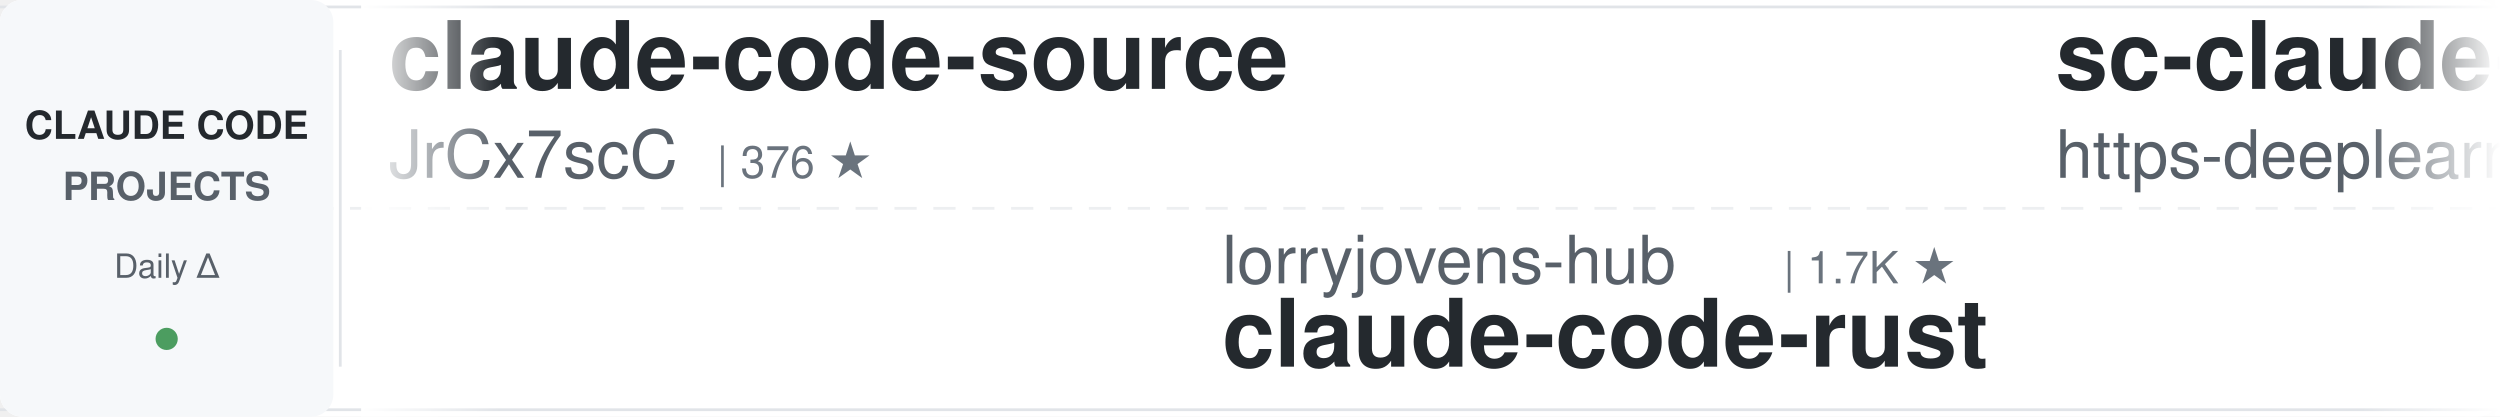
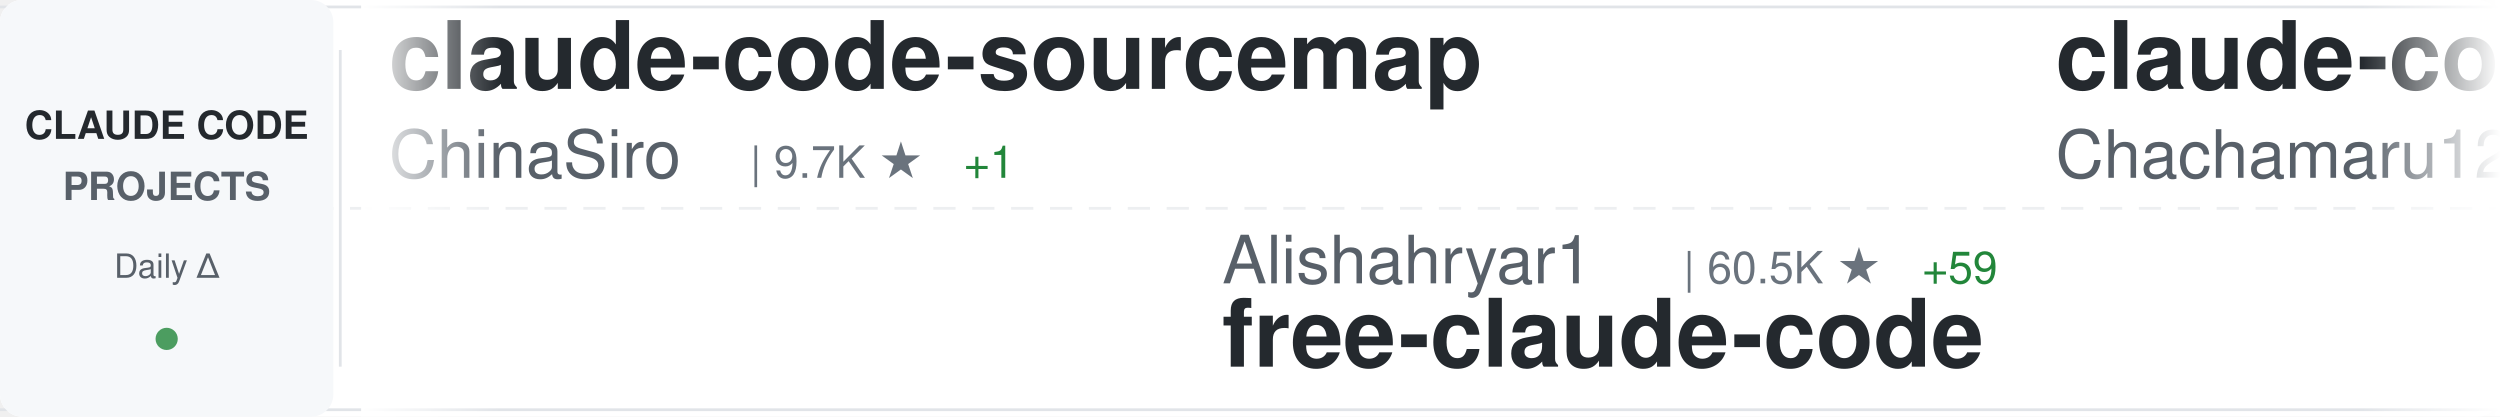
<svg xmlns="http://www.w3.org/2000/svg" width="900" height="150">
  <defs>
    <linearGradient id="awesomeLeftFade" x1="0%" y1="0%" x2="100%" y2="0%">
      <stop offset="0%" style="stop-color:#ffffff;stop-opacity:1" />
      <stop offset="100%" style="stop-color:#ffffff;stop-opacity:0" />
    </linearGradient>
    <linearGradient id="awesomeRightFade" x1="0%" y1="0%" x2="100%" y2="0%">
      <stop offset="0%" style="stop-color:#ffffff;stop-opacity:0" />
      <stop offset="100%" style="stop-color:#ffffff;stop-opacity:1" />
    </linearGradient>
  </defs>
  <rect width="900" height="150" fill="#ffffff" rx="8" />
  <rect x="0" y="2" width="900" height="1" fill="#e1e4e8" />
  <rect x="0" y="147" width="900" height="1" fill="#e1e4e8" />
  <line x1="0" y1="75" x2="900" y2="75" stroke="#e1e4e8" stroke-width="1" stroke-dasharray="8 6" opacity="0.6" />
  <rect x="0" y="0" width="120" height="150" fill="#f6f8fa" rx="8" />
  <text x="60" y="50" font-family="-apple-system, BlinkMacSystemFont, 'Segoe UI', Helvetica, Arial, sans-serif" font-size="14" font-weight="600" fill="#24292e" text-anchor="middle">CLAUDE CODE</text>
  <text x="60" y="72" font-family="-apple-system, BlinkMacSystemFont, 'Segoe UI', Helvetica, Arial, sans-serif" font-size="14" font-weight="600" fill="#586069" text-anchor="middle">PROJECTS</text>
  <text x="60" y="100" font-family="-apple-system, BlinkMacSystemFont, 'Segoe UI', Helvetica, Arial, sans-serif" font-size="12" font-weight="500" fill="#586069" text-anchor="middle">Daily Δ</text>
  <circle cx="60" cy="122" r="4" fill="#22863a" opacity="0.8" />
  <rect x="122" y="18" width="1" height="114" fill="#e1e4e8" />
  <clipPath id="awesomeTickerClip">
    <rect x="130" y="0" width="770" height="150" />
  </clipPath>
  <g clip-path="url(#awesomeTickerClip)">
    <g id="awesomeTickerItems">
      <animateTransform attributeName="transform" attributeType="XML" type="translate" from="0 0" to="-3000 0" dur="54s" repeatCount="indefinite" />
      <g transform="translate(0, 0)">
-         <text x="140" y="32" font-family="-apple-system, BlinkMacSystemFont, 'Segoe UI', Helvetica, Arial, sans-serif" font-size="34" font-weight="600" fill="#24292e">claude-code-source</text>
-         <text x="140" y="64" font-family="-apple-system, BlinkMacSystemFont, 'Segoe UI', Helvetica, Arial, sans-serif" font-size="24" font-weight="400" fill="#586069">JrCx7scC</text>
-         <text x="258" y="64" font-family="-apple-system, BlinkMacSystemFont, 'Segoe UI', Helvetica, Arial, sans-serif" font-size="16" font-weight="500" fill="#6a737d">| 376 ★</text>
+         <text x="140" y="32" font-family="-apple-system, BlinkMacSystemFont, 'Segoe UI', Helvetica, Arial, sans-serif" font-size="34" font-weight="600" fill="#24292e">claude-code-sourcemap</text>
+         <text x="140" y="64" font-family="-apple-system, BlinkMacSystemFont, 'Segoe UI', Helvetica, Arial, sans-serif" font-size="24" font-weight="400" fill="#586069">ChinaSiro</text>
+         <text x="270" y="64" font-family="-apple-system, BlinkMacSystemFont, 'Segoe UI', Helvetica, Arial, sans-serif" font-size="16" font-weight="500" fill="#6a737d">| 9.7K ★</text>
+         <text x="347" y="64" font-family="-apple-system, BlinkMacSystemFont, 'Segoe UI', Helvetica, Arial, sans-serif" font-size="16" font-weight="500" fill="#22863a"> +1</text>
      </g>
      <g transform="translate(300, 0)">
-         <text x="140" y="102" font-family="-apple-system, BlinkMacSystemFont, 'Segoe UI', Helvetica, Arial, sans-serif" font-size="24" font-weight="400" fill="#586069">lorryjovens-hub</text>
-         <text x="342" y="102" font-family="-apple-system, BlinkMacSystemFont, 'Segoe UI', Helvetica, Arial, sans-serif" font-size="16" font-weight="500" fill="#6a737d">| 1.7K ★</text>
-         <text x="140" y="132" font-family="-apple-system, BlinkMacSystemFont, 'Segoe UI', Helvetica, Arial, sans-serif" font-size="34" font-weight="600" fill="#24292e">claude-code-rust</text>
+         <text x="140" y="102" font-family="-apple-system, BlinkMacSystemFont, 'Segoe UI', Helvetica, Arial, sans-serif" font-size="24" font-weight="400" fill="#586069">Alishahryar1</text>
+         <text x="306" y="102" font-family="-apple-system, BlinkMacSystemFont, 'Segoe UI', Helvetica, Arial, sans-serif" font-size="16" font-weight="500" fill="#6a737d">| 60.5K ★</text>
+         <text x="392" y="102" font-family="-apple-system, BlinkMacSystemFont, 'Segoe UI', Helvetica, Arial, sans-serif" font-size="16" font-weight="500" fill="#22863a"> +59</text>
+         <text x="140" y="132" font-family="-apple-system, BlinkMacSystemFont, 'Segoe UI', Helvetica, Arial, sans-serif" font-size="34" font-weight="600" fill="#24292e">free-claude-code</text>
      </g>
      <g transform="translate(600, 0)">
-         <text x="140" y="32" font-family="-apple-system, BlinkMacSystemFont, 'Segoe UI', Helvetica, Arial, sans-serif" font-size="34" font-weight="600" fill="#24292e">sc-claude-code-files</text>
-         <text x="140" y="64" font-family="-apple-system, BlinkMacSystemFont, 'Segoe UI', Helvetica, Arial, sans-serif" font-size="24" font-weight="400" fill="#586069">https-deeplearning-ai</text>
-         <text x="414" y="64" font-family="-apple-system, BlinkMacSystemFont, 'Segoe UI', Helvetica, Arial, sans-serif" font-size="16" font-weight="500" fill="#6a737d">| 556 ★</text>
+         <text x="140" y="32" font-family="-apple-system, BlinkMacSystemFont, 'Segoe UI', Helvetica, Arial, sans-serif" font-size="34" font-weight="600" fill="#24292e">claude-code-harness</text>
+         <text x="140" y="64" font-family="-apple-system, BlinkMacSystemFont, 'Segoe UI', Helvetica, Arial, sans-serif" font-size="24" font-weight="400" fill="#586069">Chachamaru127</text>
+         <text x="318" y="64" font-family="-apple-system, BlinkMacSystemFont, 'Segoe UI', Helvetica, Arial, sans-serif" font-size="16" font-weight="500" fill="#6a737d">| 3.2K ★</text>
      </g>
      <g transform="translate(900, 0)">
-         <text x="140" y="102" font-family="-apple-system, BlinkMacSystemFont, 'Segoe UI', Helvetica, Arial, sans-serif" font-size="24" font-weight="400" fill="#586069">ChinaSiro</text>
-         <text x="270" y="102" font-family="-apple-system, BlinkMacSystemFont, 'Segoe UI', Helvetica, Arial, sans-serif" font-size="16" font-weight="500" fill="#6a737d">| 9.7K ★</text>
-         <text x="347" y="102" font-family="-apple-system, BlinkMacSystemFont, 'Segoe UI', Helvetica, Arial, sans-serif" font-size="16" font-weight="500" fill="#22863a"> +1</text>
-         <text x="140" y="132" font-family="-apple-system, BlinkMacSystemFont, 'Segoe UI', Helvetica, Arial, sans-serif" font-size="34" font-weight="600" fill="#24292e">claude-code-sourcemap</text>
+         <text x="140" y="102" font-family="-apple-system, BlinkMacSystemFont, 'Segoe UI', Helvetica, Arial, sans-serif" font-size="24" font-weight="400" fill="#586069">asgeirtj</text>
+         <text x="258" y="102" font-family="-apple-system, BlinkMacSystemFont, 'Segoe UI', Helvetica, Arial, sans-serif" font-size="16" font-weight="500" fill="#6a737d">| 69.6K ★</text>
+         <text x="344" y="102" font-family="-apple-system, BlinkMacSystemFont, 'Segoe UI', Helvetica, Arial, sans-serif" font-size="16" font-weight="500" fill="#22863a"> +12</text>
+         <text x="140" y="132" font-family="-apple-system, BlinkMacSystemFont, 'Segoe UI', Helvetica, Arial, sans-serif" font-size="34" font-weight="600" fill="#24292e">system_prompts_leaks</text>
      </g>
      <g transform="translate(1200, 0)">
-         <text x="140" y="32" font-family="-apple-system, BlinkMacSystemFont, 'Segoe UI', Helvetica, Arial, sans-serif" font-size="34" font-weight="600" fill="#24292e">Claude-Code</text>
-         <text x="140" y="64" font-family="-apple-system, BlinkMacSystemFont, 'Segoe UI', Helvetica, Arial, sans-serif" font-size="24" font-weight="400" fill="#586069">OrcaWhisper</text>
-         <text x="294" y="64" font-family="-apple-system, BlinkMacSystemFont, 'Segoe UI', Helvetica, Arial, sans-serif" font-size="16" font-weight="500" fill="#6a737d">| 103 ★</text>
+         <text x="140" y="32" font-family="-apple-system, BlinkMacSystemFont, 'Segoe UI', Helvetica, Arial, sans-serif" font-size="34" font-weight="600" fill="#24292e">claude-code-guide</text>
+         <text x="140" y="64" font-family="-apple-system, BlinkMacSystemFont, 'Segoe UI', Helvetica, Arial, sans-serif" font-size="24" font-weight="400" fill="#586069">zebbern</text>
+         <text x="246" y="64" font-family="-apple-system, BlinkMacSystemFont, 'Segoe UI', Helvetica, Arial, sans-serif" font-size="16" font-weight="500" fill="#6a737d">| 4.7K ★</text>
      </g>
      <g transform="translate(1500, 0)">
-         <text x="140" y="102" font-family="-apple-system, BlinkMacSystemFont, 'Segoe UI', Helvetica, Arial, sans-serif" font-size="24" font-weight="400" fill="#586069">disler</text>
-         <text x="234" y="102" font-family="-apple-system, BlinkMacSystemFont, 'Segoe UI', Helvetica, Arial, sans-serif" font-size="16" font-weight="500" fill="#6a737d">| 1.7K ★</text>
-         <text x="311" y="102" font-family="-apple-system, BlinkMacSystemFont, 'Segoe UI', Helvetica, Arial, sans-serif" font-size="16" font-weight="500" fill="#22863a"> +1</text>
-         <text x="140" y="132" font-family="-apple-system, BlinkMacSystemFont, 'Segoe UI', Helvetica, Arial, sans-serif" font-size="34" font-weight="600" fill="#24292e">pi-vs-claude-code</text>
+         <text x="140" y="102" font-family="-apple-system, BlinkMacSystemFont, 'Segoe UI', Helvetica, Arial, sans-serif" font-size="24" font-weight="400" fill="#586069">digitalsamba</text>
+         <text x="306" y="102" font-family="-apple-system, BlinkMacSystemFont, 'Segoe UI', Helvetica, Arial, sans-serif" font-size="16" font-weight="500" fill="#6a737d">| 2.2K ★</text>
+         <text x="383" y="102" font-family="-apple-system, BlinkMacSystemFont, 'Segoe UI', Helvetica, Arial, sans-serif" font-size="16" font-weight="500" fill="#22863a"> +1</text>
+         <text x="140" y="132" font-family="-apple-system, BlinkMacSystemFont, 'Segoe UI', Helvetica, Arial, sans-serif" font-size="34" font-weight="600" fill="#24292e">claude-code-video-toolki...</text>
      </g>
      <g transform="translate(1800, 0)">
-         <text x="140" y="32" font-family="-apple-system, BlinkMacSystemFont, 'Segoe UI', Helvetica, Arial, sans-serif" font-size="34" font-weight="600" fill="#24292e">claude-code-infrastructu...</text>
-         <text x="140" y="64" font-family="-apple-system, BlinkMacSystemFont, 'Segoe UI', Helvetica, Arial, sans-serif" font-size="24" font-weight="400" fill="#586069">diet103</text>
-         <text x="246" y="64" font-family="-apple-system, BlinkMacSystemFont, 'Segoe UI', Helvetica, Arial, sans-serif" font-size="16" font-weight="500" fill="#6a737d">| 10.0K ★</text>
-         <text x="332" y="64" font-family="-apple-system, BlinkMacSystemFont, 'Segoe UI', Helvetica, Arial, sans-serif" font-size="16" font-weight="500" fill="#22863a"> +1</text>
+         <text x="140" y="32" font-family="-apple-system, BlinkMacSystemFont, 'Segoe UI', Helvetica, Arial, sans-serif" font-size="34" font-weight="600" fill="#24292e">claude-code-source-build</text>
+         <text x="140" y="64" font-family="-apple-system, BlinkMacSystemFont, 'Segoe UI', Helvetica, Arial, sans-serif" font-size="24" font-weight="400" fill="#586069">andrew-kramer-inno</text>
+         <text x="378" y="64" font-family="-apple-system, BlinkMacSystemFont, 'Segoe UI', Helvetica, Arial, sans-serif" font-size="16" font-weight="500" fill="#6a737d">| 593 ★</text>
      </g>
      <g transform="translate(2100, 0)">
-         <text x="140" y="102" font-family="-apple-system, BlinkMacSystemFont, 'Segoe UI', Helvetica, Arial, sans-serif" font-size="24" font-weight="400" fill="#586069">Windy3f3f3f3f</text>
-         <text x="318" y="102" font-family="-apple-system, BlinkMacSystemFont, 'Segoe UI', Helvetica, Arial, sans-serif" font-size="16" font-weight="500" fill="#6a737d">| 2.8K ★</text>
-         <text x="395" y="102" font-family="-apple-system, BlinkMacSystemFont, 'Segoe UI', Helvetica, Arial, sans-serif" font-size="16" font-weight="500" fill="#22863a"> +1</text>
-         <text x="140" y="132" font-family="-apple-system, BlinkMacSystemFont, 'Segoe UI', Helvetica, Arial, sans-serif" font-size="34" font-weight="600" fill="#24292e">claude-code-from-scratch</text>
+         <text x="140" y="102" font-family="-apple-system, BlinkMacSystemFont, 'Segoe UI', Helvetica, Arial, sans-serif" font-size="24" font-weight="400" fill="#586069">ponponon</text>
+         <text x="258" y="102" font-family="-apple-system, BlinkMacSystemFont, 'Segoe UI', Helvetica, Arial, sans-serif" font-size="16" font-weight="500" fill="#6a737d">| 2.3K ★</text>
+         <text x="140" y="132" font-family="-apple-system, BlinkMacSystemFont, 'Segoe UI', Helvetica, Arial, sans-serif" font-size="34" font-weight="600" fill="#24292e">claude_code_src</text>
      </g>
      <g transform="translate(2400, 0)">
-         <text x="140" y="32" font-family="-apple-system, BlinkMacSystemFont, 'Segoe UI', Helvetica, Arial, sans-serif" font-size="34" font-weight="600" fill="#24292e">how-claude-code-works</text>
-         <text x="140" y="64" font-family="-apple-system, BlinkMacSystemFont, 'Segoe UI', Helvetica, Arial, sans-serif" font-size="24" font-weight="400" fill="#586069">Windy3f3f3f3f</text>
-         <text x="318" y="64" font-family="-apple-system, BlinkMacSystemFont, 'Segoe UI', Helvetica, Arial, sans-serif" font-size="16" font-weight="500" fill="#6a737d">| 3.7K ★</text>
+         <text x="140" y="32" font-family="-apple-system, BlinkMacSystemFont, 'Segoe UI', Helvetica, Arial, sans-serif" font-size="34" font-weight="600" fill="#24292e">claude-code-security-rev...</text>
+         <text x="140" y="64" font-family="-apple-system, BlinkMacSystemFont, 'Segoe UI', Helvetica, Arial, sans-serif" font-size="24" font-weight="400" fill="#586069">anthropics</text>
+         <text x="282" y="64" font-family="-apple-system, BlinkMacSystemFont, 'Segoe UI', Helvetica, Arial, sans-serif" font-size="16" font-weight="500" fill="#6a737d">| 6.4K ★</text>
+         <text x="359" y="64" font-family="-apple-system, BlinkMacSystemFont, 'Segoe UI', Helvetica, Arial, sans-serif" font-size="16" font-weight="500" fill="#22863a"> +4</text>
      </g>
      <g transform="translate(2700, 0)">
-         <text x="140" y="102" font-family="-apple-system, BlinkMacSystemFont, 'Segoe UI', Helvetica, Arial, sans-serif" font-size="24" font-weight="400" fill="#586069">disler</text>
-         <text x="234" y="102" font-family="-apple-system, BlinkMacSystemFont, 'Segoe UI', Helvetica, Arial, sans-serif" font-size="16" font-weight="500" fill="#6a737d">| 3.9K ★</text>
-         <text x="140" y="132" font-family="-apple-system, BlinkMacSystemFont, 'Segoe UI', Helvetica, Arial, sans-serif" font-size="34" font-weight="600" fill="#24292e">claude-code-hooks-master...</text>
+         <text x="140" y="102" font-family="-apple-system, BlinkMacSystemFont, 'Segoe UI', Helvetica, Arial, sans-serif" font-size="24" font-weight="400" fill="#586069">techjarves</text>
+         <text x="282" y="102" font-family="-apple-system, BlinkMacSystemFont, 'Segoe UI', Helvetica, Arial, sans-serif" font-size="16" font-weight="500" fill="#6a737d">| 1.6K ★</text>
+         <text x="140" y="132" font-family="-apple-system, BlinkMacSystemFont, 'Segoe UI', Helvetica, Arial, sans-serif" font-size="34" font-weight="600" fill="#24292e">ClaudeCode-Portable</text>
      </g>
      <g transform="translate(3000, 0)">
-         <text x="140" y="32" font-family="-apple-system, BlinkMacSystemFont, 'Segoe UI', Helvetica, Arial, sans-serif" font-size="34" font-weight="600" fill="#24292e">claude-code-source</text>
-         <text x="140" y="64" font-family="-apple-system, BlinkMacSystemFont, 'Segoe UI', Helvetica, Arial, sans-serif" font-size="24" font-weight="400" fill="#586069">JrCx7scC</text>
-         <text x="258" y="64" font-family="-apple-system, BlinkMacSystemFont, 'Segoe UI', Helvetica, Arial, sans-serif" font-size="16" font-weight="500" fill="#6a737d">| 376 ★</text>
+         <text x="140" y="32" font-family="-apple-system, BlinkMacSystemFont, 'Segoe UI', Helvetica, Arial, sans-serif" font-size="34" font-weight="600" fill="#24292e">claude-code-sourcemap</text>
+         <text x="140" y="64" font-family="-apple-system, BlinkMacSystemFont, 'Segoe UI', Helvetica, Arial, sans-serif" font-size="24" font-weight="400" fill="#586069">ChinaSiro</text>
+         <text x="270" y="64" font-family="-apple-system, BlinkMacSystemFont, 'Segoe UI', Helvetica, Arial, sans-serif" font-size="16" font-weight="500" fill="#6a737d">| 9.7K ★</text>
+         <text x="347" y="64" font-family="-apple-system, BlinkMacSystemFont, 'Segoe UI', Helvetica, Arial, sans-serif" font-size="16" font-weight="500" fill="#22863a"> +1</text>
      </g>
      <g transform="translate(3300, 0)">
-         <text x="140" y="102" font-family="-apple-system, BlinkMacSystemFont, 'Segoe UI', Helvetica, Arial, sans-serif" font-size="24" font-weight="400" fill="#586069">lorryjovens-hub</text>
-         <text x="342" y="102" font-family="-apple-system, BlinkMacSystemFont, 'Segoe UI', Helvetica, Arial, sans-serif" font-size="16" font-weight="500" fill="#6a737d">| 1.7K ★</text>
-         <text x="140" y="132" font-family="-apple-system, BlinkMacSystemFont, 'Segoe UI', Helvetica, Arial, sans-serif" font-size="34" font-weight="600" fill="#24292e">claude-code-rust</text>
+         <text x="140" y="102" font-family="-apple-system, BlinkMacSystemFont, 'Segoe UI', Helvetica, Arial, sans-serif" font-size="24" font-weight="400" fill="#586069">Alishahryar1</text>
+         <text x="306" y="102" font-family="-apple-system, BlinkMacSystemFont, 'Segoe UI', Helvetica, Arial, sans-serif" font-size="16" font-weight="500" fill="#6a737d">| 60.5K ★</text>
+         <text x="392" y="102" font-family="-apple-system, BlinkMacSystemFont, 'Segoe UI', Helvetica, Arial, sans-serif" font-size="16" font-weight="500" fill="#22863a"> +59</text>
+         <text x="140" y="132" font-family="-apple-system, BlinkMacSystemFont, 'Segoe UI', Helvetica, Arial, sans-serif" font-size="34" font-weight="600" fill="#24292e">free-claude-code</text>
      </g>
      <g transform="translate(3600, 0)">
-         <text x="140" y="32" font-family="-apple-system, BlinkMacSystemFont, 'Segoe UI', Helvetica, Arial, sans-serif" font-size="34" font-weight="600" fill="#24292e">sc-claude-code-files</text>
-         <text x="140" y="64" font-family="-apple-system, BlinkMacSystemFont, 'Segoe UI', Helvetica, Arial, sans-serif" font-size="24" font-weight="400" fill="#586069">https-deeplearning-ai</text>
-         <text x="414" y="64" font-family="-apple-system, BlinkMacSystemFont, 'Segoe UI', Helvetica, Arial, sans-serif" font-size="16" font-weight="500" fill="#6a737d">| 556 ★</text>
+         <text x="140" y="32" font-family="-apple-system, BlinkMacSystemFont, 'Segoe UI', Helvetica, Arial, sans-serif" font-size="34" font-weight="600" fill="#24292e">claude-code-harness</text>
+         <text x="140" y="64" font-family="-apple-system, BlinkMacSystemFont, 'Segoe UI', Helvetica, Arial, sans-serif" font-size="24" font-weight="400" fill="#586069">Chachamaru127</text>
+         <text x="318" y="64" font-family="-apple-system, BlinkMacSystemFont, 'Segoe UI', Helvetica, Arial, sans-serif" font-size="16" font-weight="500" fill="#6a737d">| 3.2K ★</text>
      </g>
      <g transform="translate(3900, 0)">
-         <text x="140" y="102" font-family="-apple-system, BlinkMacSystemFont, 'Segoe UI', Helvetica, Arial, sans-serif" font-size="24" font-weight="400" fill="#586069">ChinaSiro</text>
-         <text x="270" y="102" font-family="-apple-system, BlinkMacSystemFont, 'Segoe UI', Helvetica, Arial, sans-serif" font-size="16" font-weight="500" fill="#6a737d">| 9.7K ★</text>
-         <text x="347" y="102" font-family="-apple-system, BlinkMacSystemFont, 'Segoe UI', Helvetica, Arial, sans-serif" font-size="16" font-weight="500" fill="#22863a"> +1</text>
-         <text x="140" y="132" font-family="-apple-system, BlinkMacSystemFont, 'Segoe UI', Helvetica, Arial, sans-serif" font-size="34" font-weight="600" fill="#24292e">claude-code-sourcemap</text>
+         <text x="140" y="102" font-family="-apple-system, BlinkMacSystemFont, 'Segoe UI', Helvetica, Arial, sans-serif" font-size="24" font-weight="400" fill="#586069">asgeirtj</text>
+         <text x="258" y="102" font-family="-apple-system, BlinkMacSystemFont, 'Segoe UI', Helvetica, Arial, sans-serif" font-size="16" font-weight="500" fill="#6a737d">| 69.6K ★</text>
+         <text x="344" y="102" font-family="-apple-system, BlinkMacSystemFont, 'Segoe UI', Helvetica, Arial, sans-serif" font-size="16" font-weight="500" fill="#22863a"> +12</text>
+         <text x="140" y="132" font-family="-apple-system, BlinkMacSystemFont, 'Segoe UI', Helvetica, Arial, sans-serif" font-size="34" font-weight="600" fill="#24292e">system_prompts_leaks</text>
      </g>
    </g>
  </g>
  <rect x="130" y="0" width="50" height="150" fill="url(#awesomeLeftFade)" />
  <rect x="850" y="0" width="50" height="150" fill="url(#awesomeRightFade)" />
</svg>
